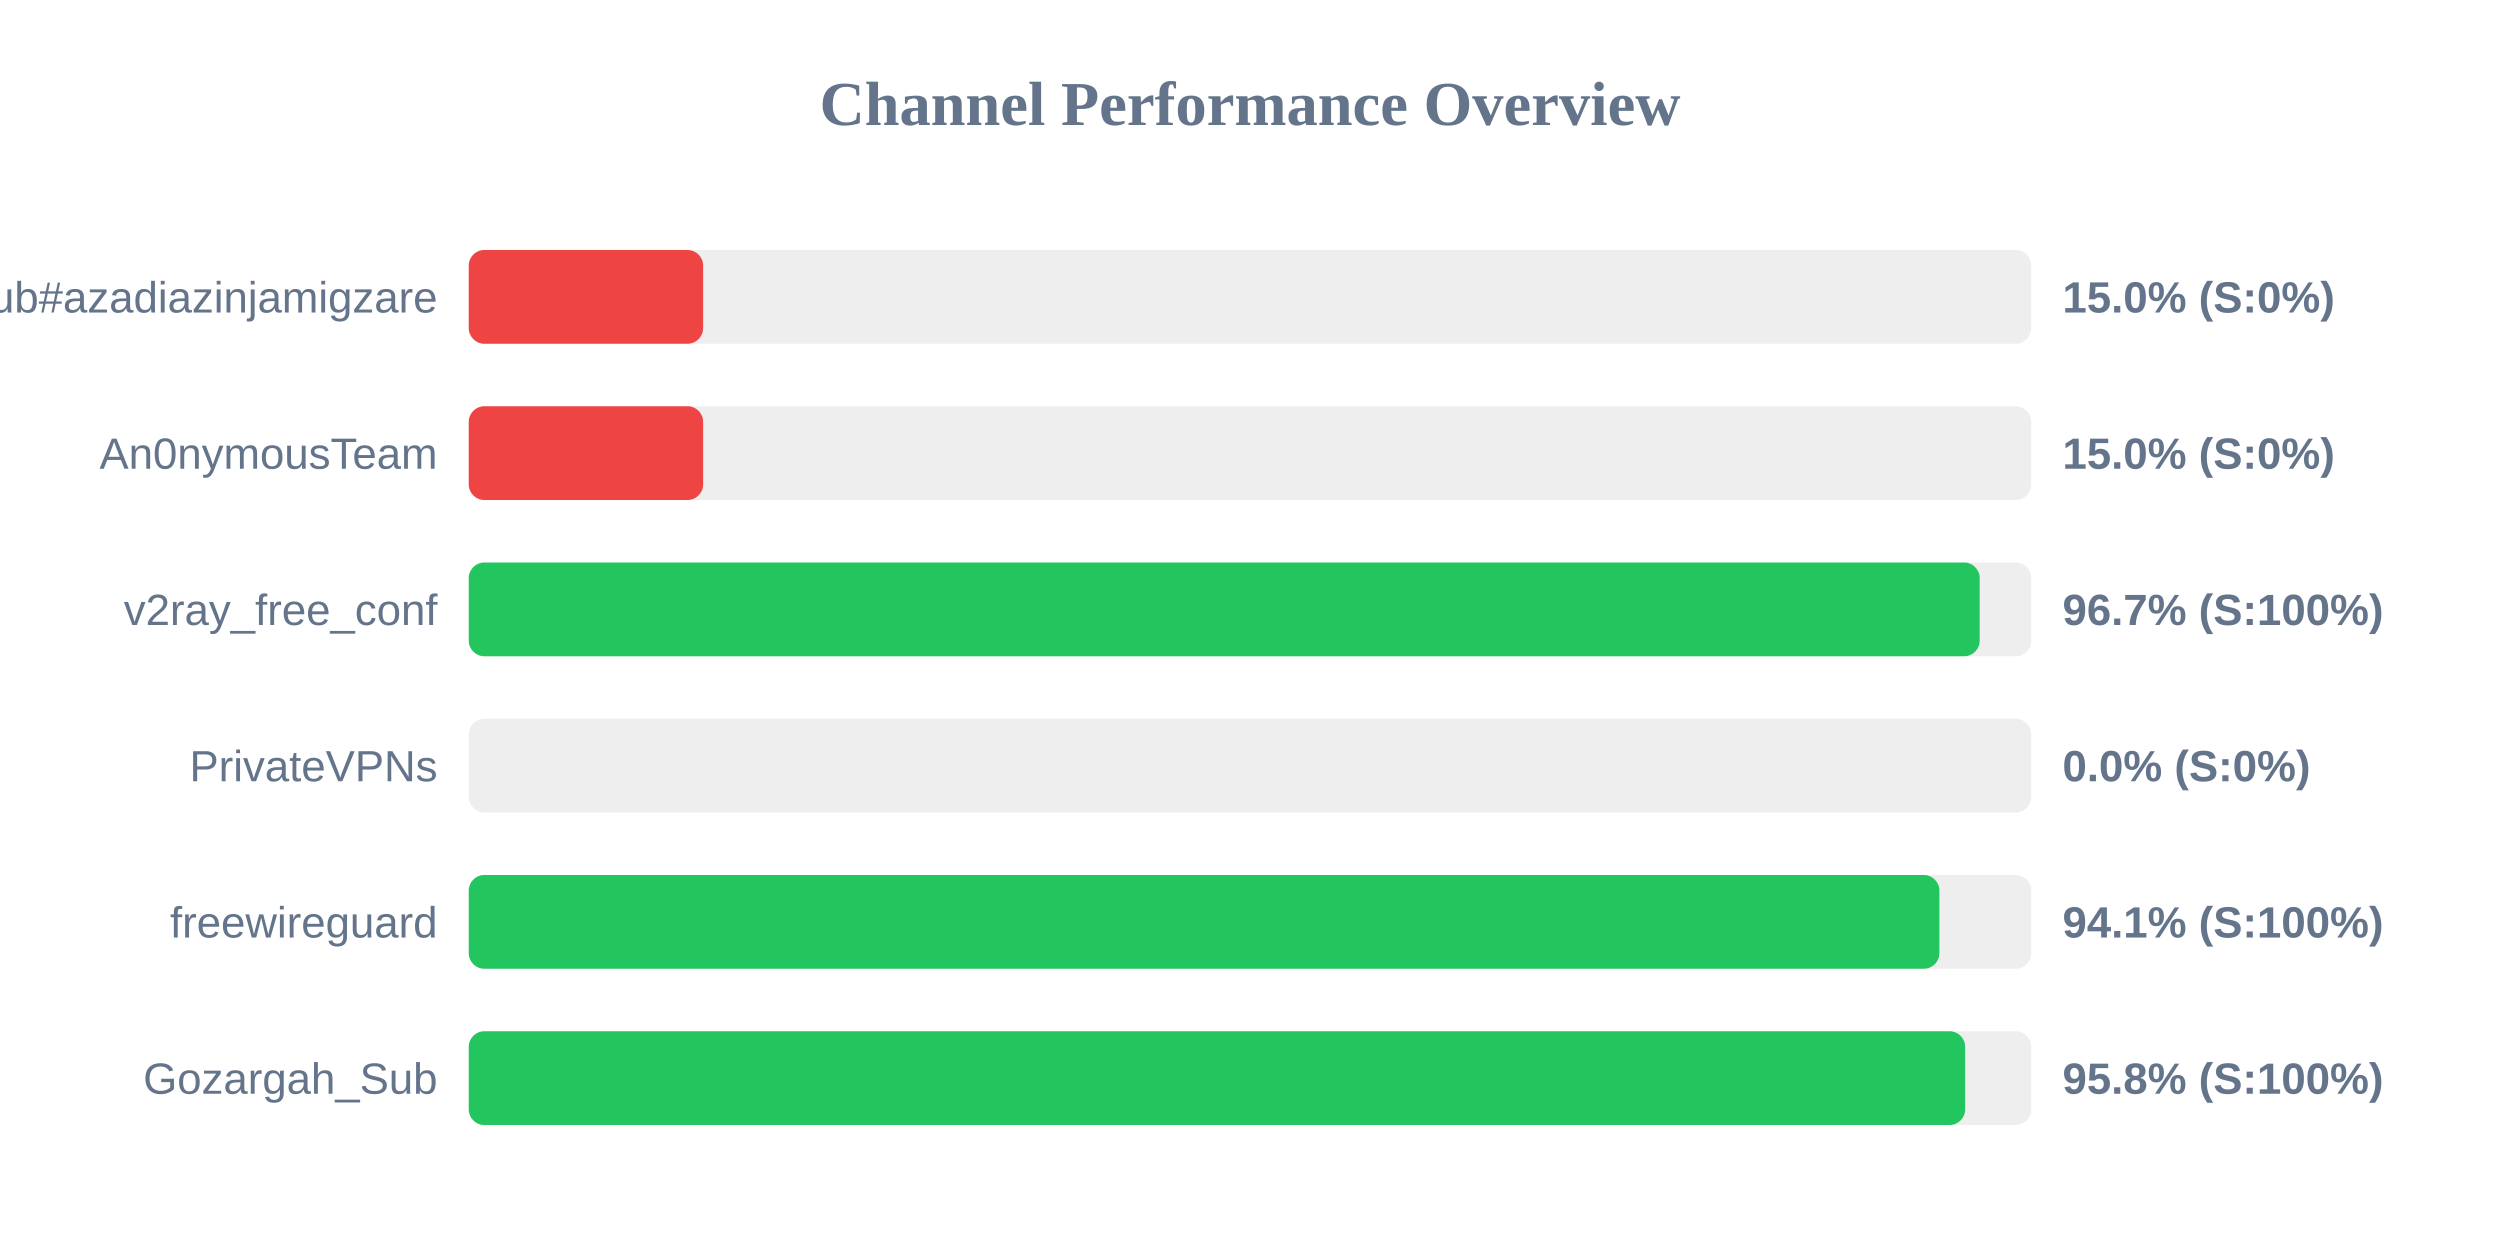
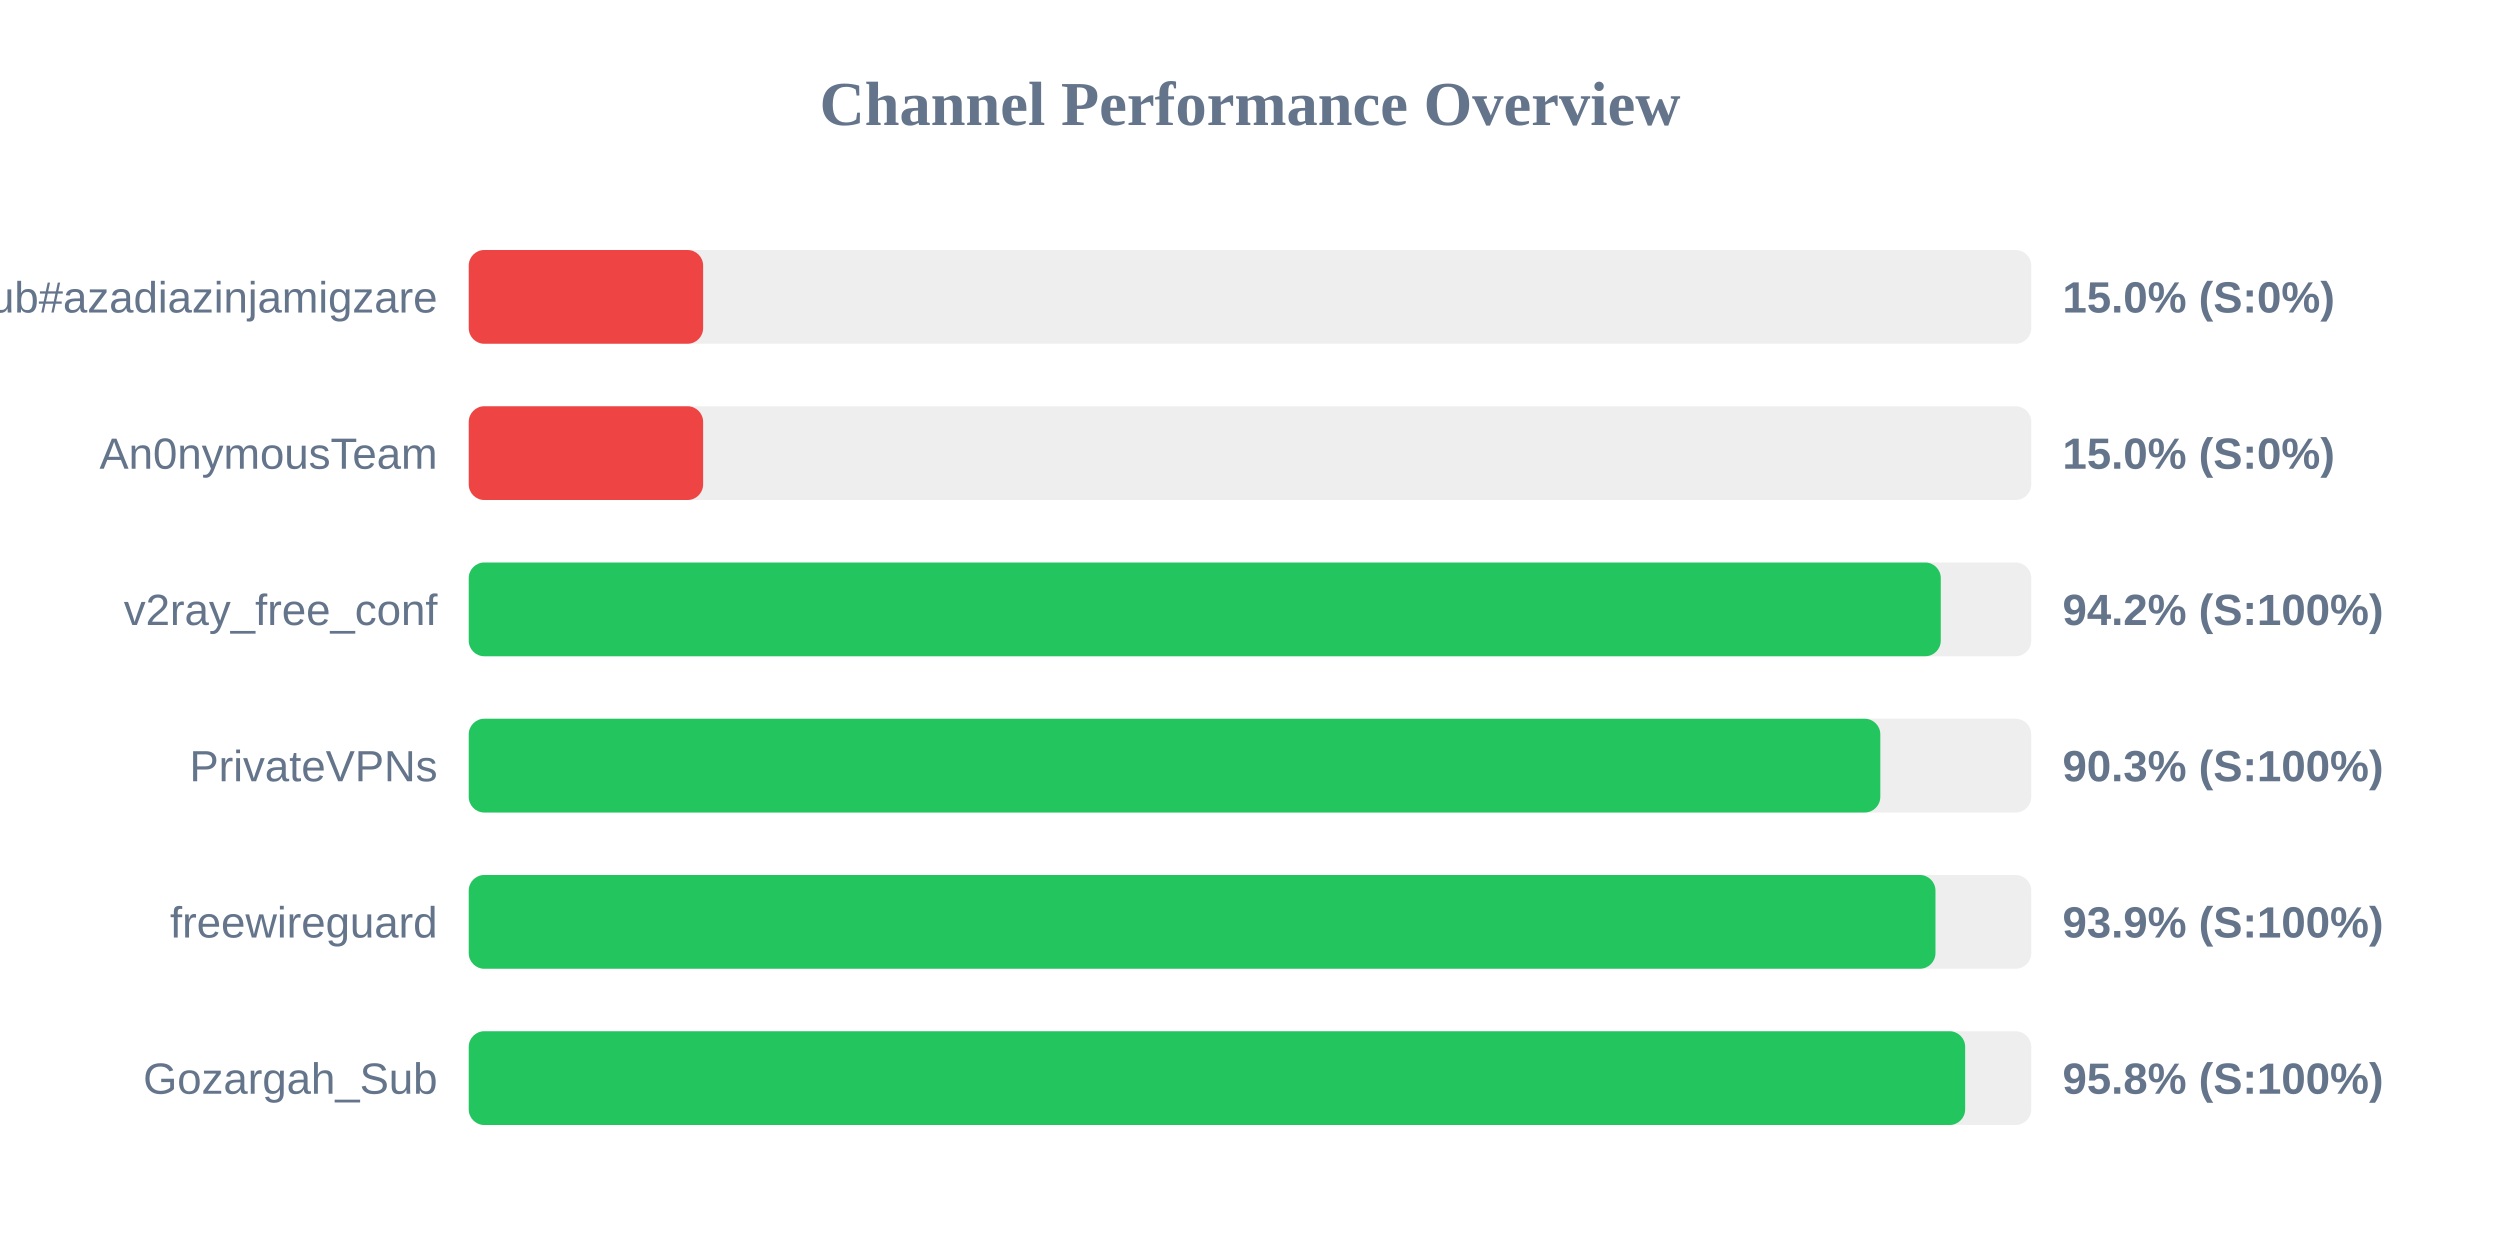
<svg xmlns="http://www.w3.org/2000/svg" width="800" height="400" version="1.1">
  <style>
        .row { font: 14px Arial; fill: #64748b; }
        .score { font: bold 14px Arial; fill: #64748b; }
    </style>
  <text x="400" y="40" text-anchor="middle" font-size="20px" font-weight="bold" fill="#64748b">Channel Performance Overview</text>
  <rect x="150" y="80" width="500" height="30" fill="#eee" rx="5" />
  <rect x="150" y="80" width="75.0" height="30" fill="#ef4444" rx="5" />
  <text x="140" y="100" text-anchor="end" class="row">Sub#azadiazinjamigzare</text>
  <text x="660" y="100" text-anchor="start" class="score">15.0% (S:0%)</text>
  <rect x="150" y="130" width="500" height="30" fill="#eee" rx="5" />
  <rect x="150" y="130" width="75.0" height="30" fill="#ef4444" rx="5" />
  <text x="140" y="150" text-anchor="end" class="row">An0nymousTeam</text>
  <text x="660" y="150" text-anchor="start" class="score">15.0% (S:0%)</text>
  <rect x="150" y="180" width="500" height="30" fill="#eee" rx="5" />
-   <rect x="150" y="180" width="483.5" height="30" fill="#22c55e" rx="5" />
+   <rect x="150" y="180" width="471.05" height="30" fill="#22c55e" rx="5" />
  <text x="140" y="200" text-anchor="end" class="row">v2ray_free_conf</text>
-   <text x="660" y="200" text-anchor="start" class="score">96.7% (S:100%)</text>
+   <text x="660" y="200" text-anchor="start" class="score">94.2% (S:100%)</text>
  <rect x="150" y="230" width="500" height="30" fill="#eee" rx="5" />
-   <rect x="150" y="230" width="0.0" height="30" fill="#ef4444" rx="5" />
+   <rect x="150" y="230" width="451.7" height="30" fill="#22c55e" rx="5" />
  <text x="140" y="250" text-anchor="end" class="row">PrivateVPNs</text>
-   <text x="660" y="250" text-anchor="start" class="score">0.0% (S:0%)</text>
+   <text x="660" y="250" text-anchor="start" class="score">90.3% (S:100%)</text>
  <rect x="150" y="280" width="500" height="30" fill="#eee" rx="5" />
-   <rect x="150" y="280" width="470.6" height="30" fill="#22c55e" rx="5" />
+   <rect x="150" y="280" width="469.35" height="30" fill="#22c55e" rx="5" />
  <text x="140" y="300" text-anchor="end" class="row">freewireguard</text>
-   <text x="660" y="300" text-anchor="start" class="score">94.1% (S:100%)</text>
+   <text x="660" y="300" text-anchor="start" class="score">93.9% (S:100%)</text>
  <rect x="150" y="330" width="500" height="30" fill="#eee" rx="5" />
  <rect x="150" y="330" width="478.85" height="30" fill="#22c55e" rx="5" />
  <text x="140" y="350" text-anchor="end" class="row">Gozargah_Sub</text>
  <text x="660" y="350" text-anchor="start" class="score">95.8% (S:100%)</text>
</svg>
